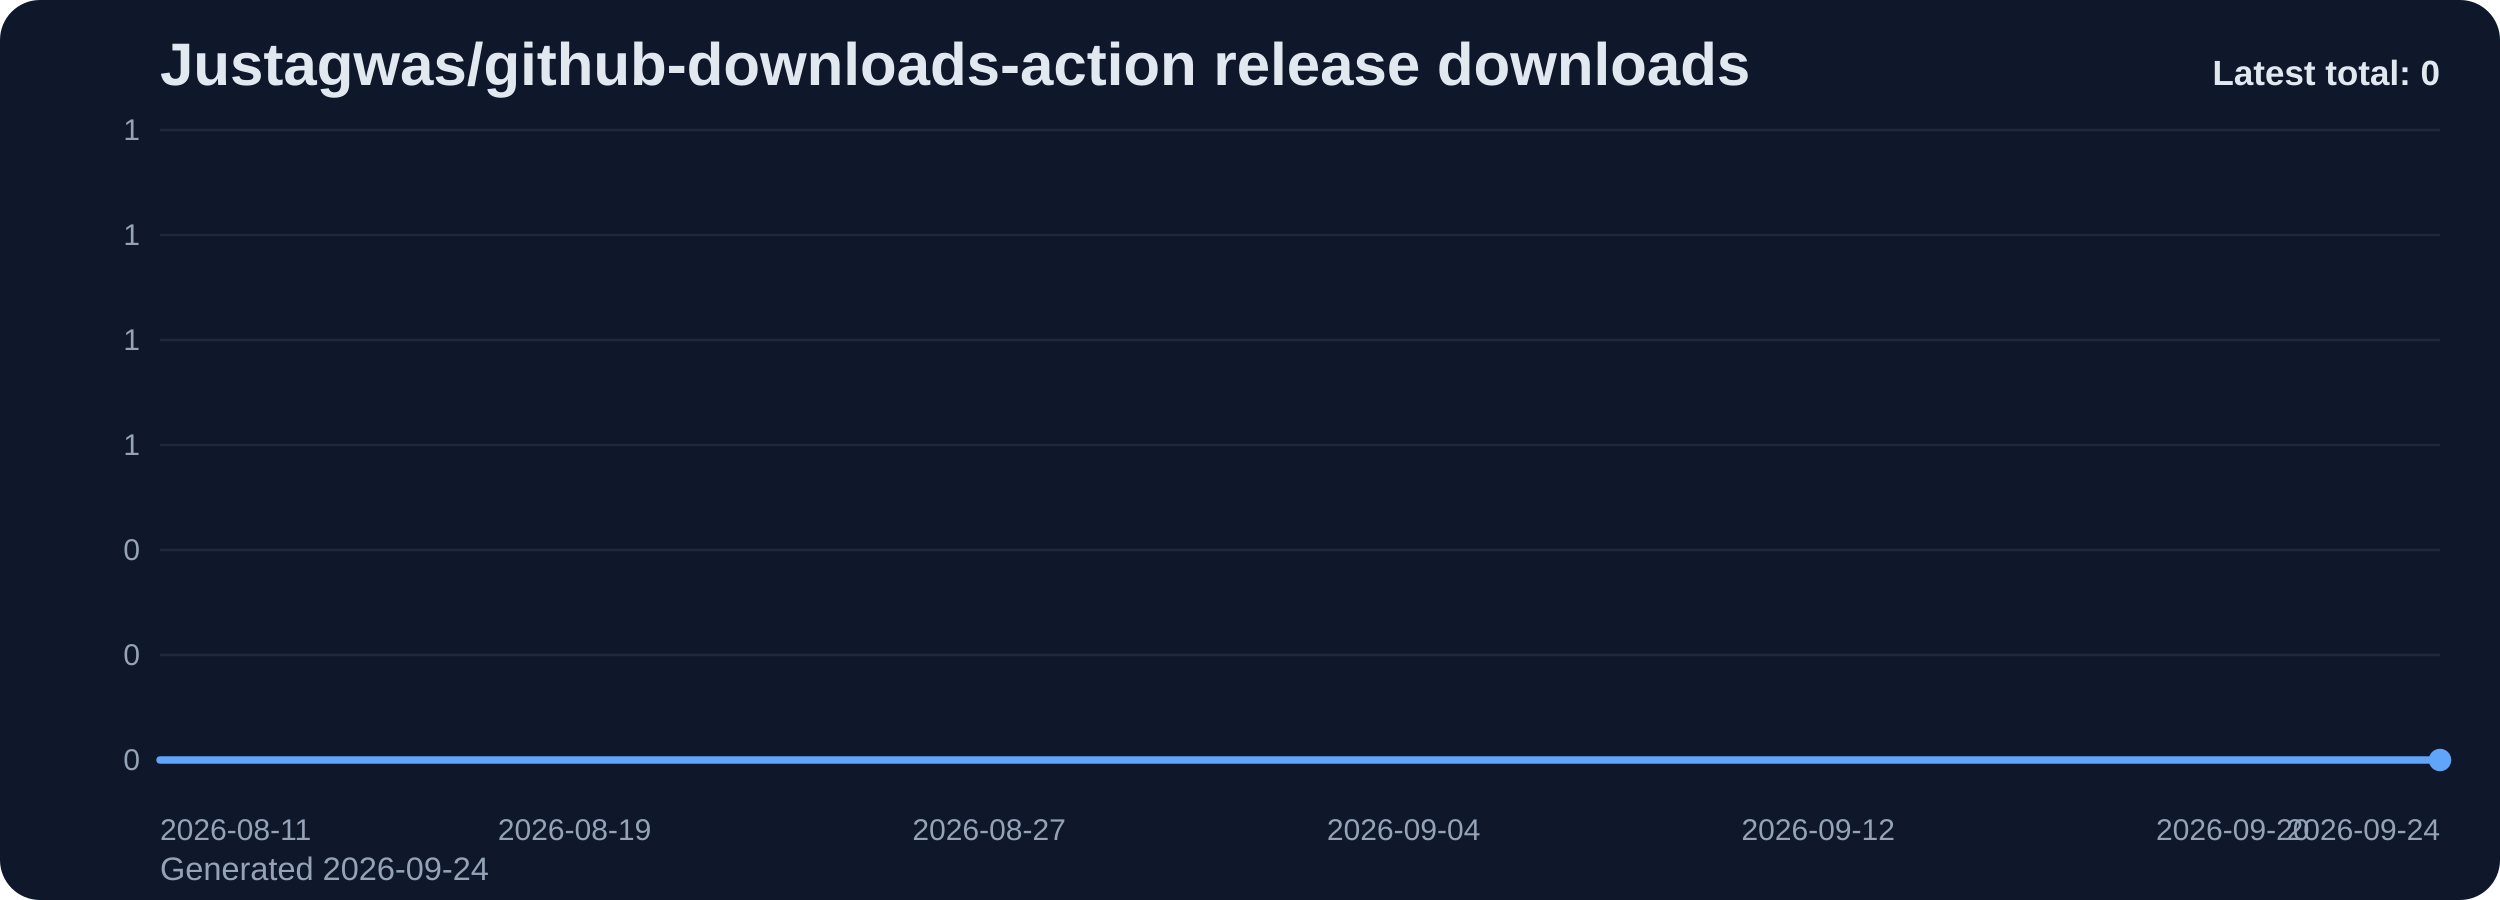
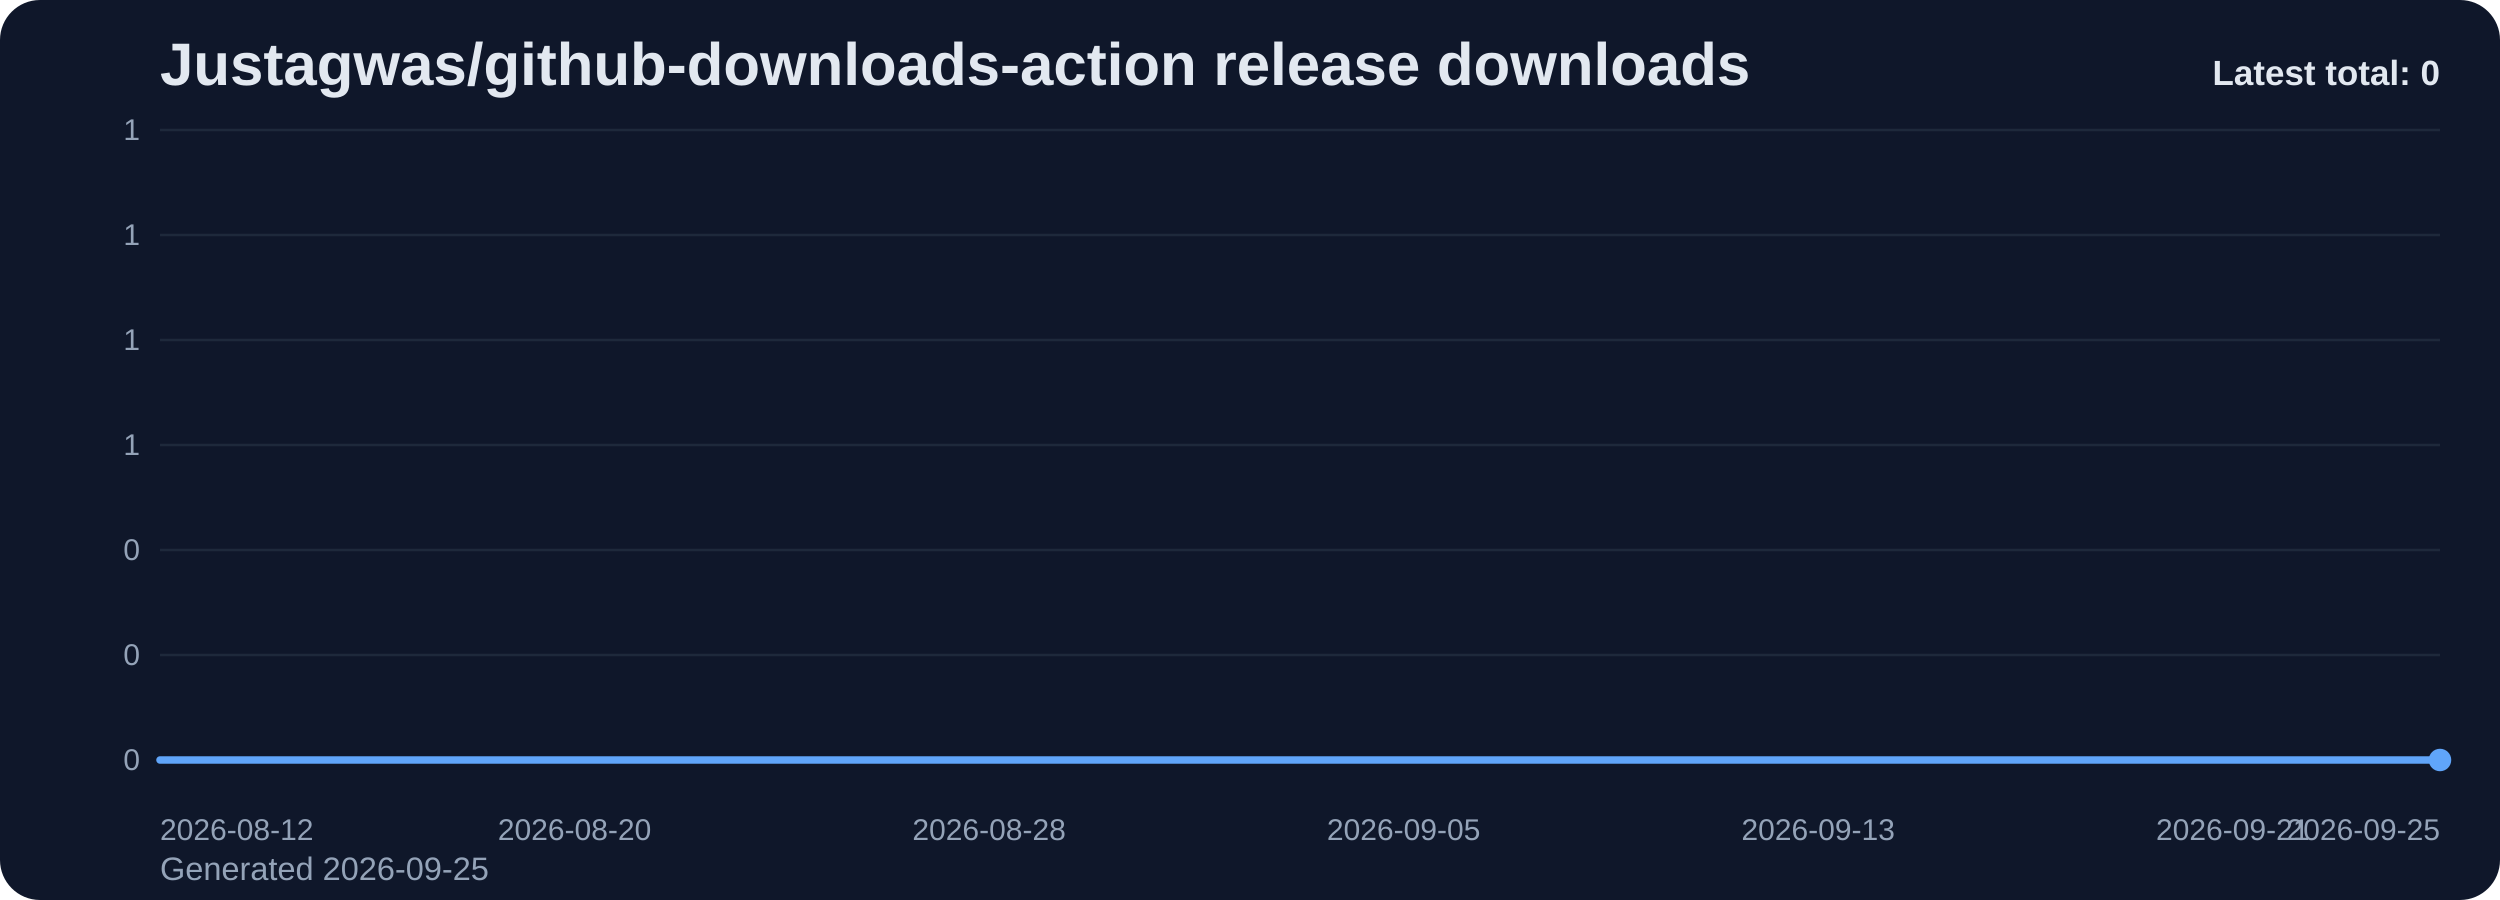
<svg xmlns="http://www.w3.org/2000/svg" viewBox="0 0 1000 360" role="img" aria-label="Justagwas/github-downloads-action release downloads chart">
  <defs>
    <linearGradient id="fill-total-trend-slate" x1="0" y1="0" x2="0" y2="1">
      <stop offset="0%" stop-color="#60a5fa" stop-opacity="0.32" />
      <stop offset="100%" stop-color="#60a5fa" stop-opacity="0.05" />
    </linearGradient>
    <style>
      .bg { fill: #0f172a; }
      .title { font: 700 24px Arial, sans-serif; fill: #e2e8f0; }
      .sub { font: 400 13px Arial, sans-serif; fill: #94a3b8; }
      .grid { stroke: #1e293b; stroke-width: 1; }
      .axis { font: 400 12px Arial, sans-serif; fill: #94a3b8; }
      .line { fill: none; stroke: #60a5fa; stroke-width: 3; stroke-linecap: round; stroke-linejoin: round; }
      .dot { fill: #60a5fa; }
      .value { font: 600 11px Arial, sans-serif; fill: #cbd5e1; }
      .latest { font: 700 14px Arial, sans-serif; fill: #e2e8f0; }
    </style>
  </defs>
  <rect class="bg" x="0" y="0" width="1000" height="360" rx="16" />
  <text class="title" x="64" y="34">Justagwas/github-downloads-action release downloads</text>
-   <text class="sub" x="64" y="352">Generated 2026-09-24</text>
+   <text class="sub" x="64" y="352">Generated 2026-09-25</text>
  <line x1="64" y1="52.00" x2="976" y2="52.00" class="grid" />
  <text x="56" y="56.00" text-anchor="end" class="axis">1</text>
  <line x1="64" y1="94.00" x2="976" y2="94.00" class="grid" />
  <text x="56" y="98.00" text-anchor="end" class="axis">1</text>
  <line x1="64" y1="136.00" x2="976" y2="136.00" class="grid" />
  <text x="56" y="140.00" text-anchor="end" class="axis">1</text>
  <line x1="64" y1="178.00" x2="976" y2="178.00" class="grid" />
  <text x="56" y="182.00" text-anchor="end" class="axis">1</text>
  <line x1="64" y1="220.00" x2="976" y2="220.00" class="grid" />
  <text x="56" y="224.00" text-anchor="end" class="axis">0</text>
  <line x1="64" y1="262.00" x2="976" y2="262.00" class="grid" />
  <text x="56" y="266.00" text-anchor="end" class="axis">0</text>
  <line x1="64" y1="304.00" x2="976" y2="304.00" class="grid" />
  <text x="56" y="308.00" text-anchor="end" class="axis">0</text>
  <path d="M 64.00 304 L 64.00 304.00 L 84.73 304.00 L 105.45 304.00 L 126.18 304.00 L 146.91 304.00 L 167.64 304.00 L 188.36 304.00 L 209.09 304.00 L 229.82 304.00 L 250.55 304.00 L 271.27 304.00 L 292.00 304.00 L 312.73 304.00 L 333.45 304.00 L 354.18 304.00 L 374.91 304.00 L 395.64 304.00 L 416.36 304.00 L 437.09 304.00 L 457.82 304.00 L 478.55 304.00 L 499.27 304.00 L 520.00 304.00 L 540.73 304.00 L 561.45 304.00 L 582.18 304.00 L 602.91 304.00 L 623.64 304.00 L 644.36 304.00 L 665.09 304.00 L 685.82 304.00 L 706.55 304.00 L 727.27 304.00 L 748.00 304.00 L 768.73 304.00 L 789.45 304.00 L 810.18 304.00 L 830.91 304.00 L 851.64 304.00 L 872.36 304.00 L 893.09 304.00 L 913.82 304.00 L 934.55 304.00 L 955.27 304.00 L 976.00 304.00 L 976.00 304 Z" fill="url(#fill-total-trend-slate)" />
  <polyline class="line" points="64.00,304.00 84.73,304.00 105.45,304.00 126.18,304.00 146.91,304.00 167.64,304.00 188.36,304.00 209.09,304.00 229.82,304.00 250.55,304.00 271.27,304.00 292.00,304.00 312.73,304.00 333.45,304.00 354.18,304.00 374.91,304.00 395.64,304.00 416.36,304.00 437.09,304.00 457.82,304.00 478.55,304.00 499.27,304.00 520.00,304.00 540.73,304.00 561.45,304.00 582.18,304.00 602.91,304.00 623.64,304.00 644.36,304.00 665.09,304.00 685.82,304.00 706.55,304.00 727.27,304.00 748.00,304.00 768.73,304.00 789.45,304.00 810.18,304.00 830.91,304.00 851.64,304.00 872.36,304.00 893.09,304.00 913.82,304.00 934.55,304.00 955.27,304.00 976.00,304.00" />
  <circle class="dot" cx="976.00" cy="304.00" r="4.5" />
-   <text class="axis" x="64.00" y="336" text-anchor="start">2026-08-11</text>
-   <text class="axis" x="229.82" y="336" text-anchor="middle">2026-08-19</text>
-   <text class="axis" x="395.64" y="336" text-anchor="middle">2026-08-27</text>
-   <text class="axis" x="561.45" y="336" text-anchor="middle">2026-09-04</text>
-   <text class="axis" x="727.27" y="336" text-anchor="middle">2026-09-12</text>
-   <text class="axis" x="893.09" y="336" text-anchor="middle">2026-09-20</text>
-   <text class="axis" x="976.00" y="336" text-anchor="end">2026-09-24</text>
+   <text class="axis" x="64.00" y="336" text-anchor="start">2026-08-12</text>
+   <text class="axis" x="229.82" y="336" text-anchor="middle">2026-08-20</text>
+   <text class="axis" x="395.64" y="336" text-anchor="middle">2026-08-28</text>
+   <text class="axis" x="561.45" y="336" text-anchor="middle">2026-09-05</text>
+   <text class="axis" x="727.27" y="336" text-anchor="middle">2026-09-13</text>
+   <text class="axis" x="893.09" y="336" text-anchor="middle">2026-09-21</text>
+   <text class="axis" x="976.00" y="336" text-anchor="end">2026-09-25</text>
  <text class="latest" x="976" y="34" text-anchor="end">Latest total: 0</text>
</svg>
